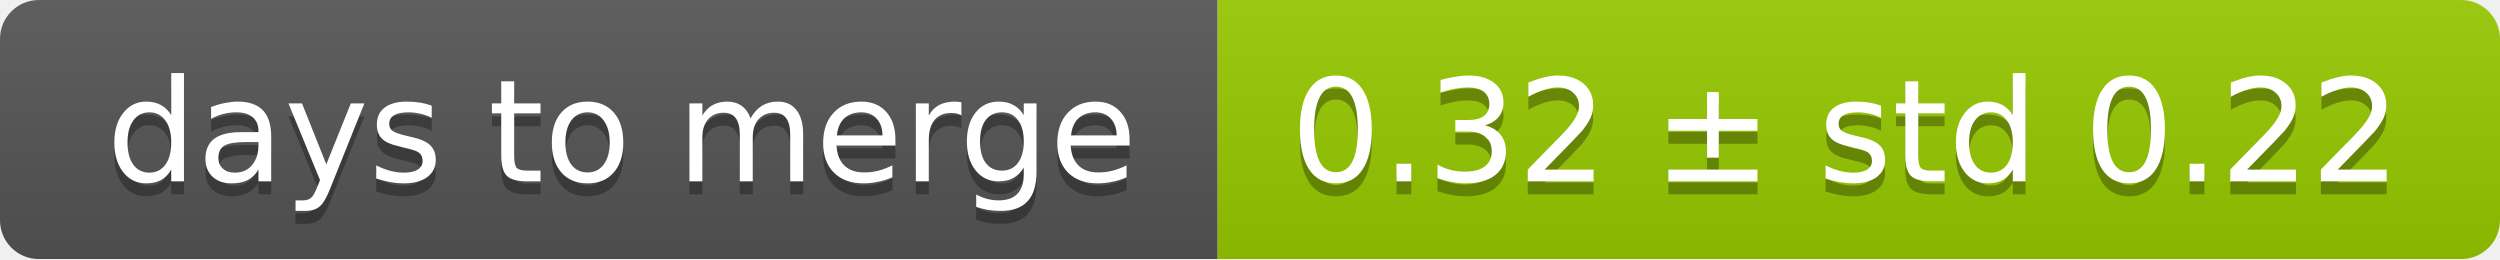
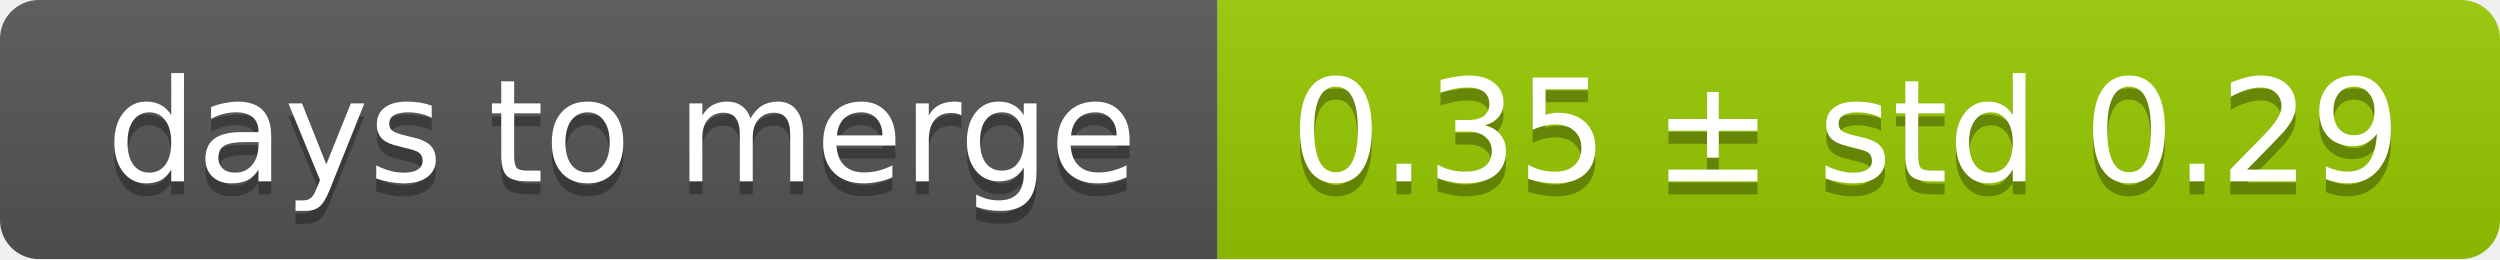
<svg xmlns="http://www.w3.org/2000/svg" width="193" height="20">
  <linearGradient id="smooth" x2="0" y2="100%">
    <stop offset="0" stop-color="#bbb" stop-opacity=".1" />
    <stop offset="1" stop-opacity=".1" />
  </linearGradient>
  <mask id="round">
    <rect width="193" height="20" rx="3" fill="#fff" />
  </mask>
  <g mask="url(#round)">
    <rect width="94" height="20" fill="#555" />
    <rect x="94" width="99" height="20" fill="#97ca00" />
    <rect width="193" height="20" fill="url(#smooth)" />
  </g>
  <g fill="#fff" text-anchor="middle" font-family="DejaVu Sans,Verdana,Geneva,sans-serif" font-size="11">
    <text x="48" y="15" fill="#010101" fill-opacity=".3">days to merge</text>
    <text x="48" y="14">days to merge</text>
-     <text x="142.5" y="15" fill="#010101" fill-opacity=".3">0.32 ± std 0.22</text>
-     <text x="142.5" y="14">0.32 ± std 0.22</text>
+     <text x="142.5" y="15" fill="#010101" fill-opacity=".3">0.35 ± std 0.29</text>
+     <text x="142.5" y="14">0.35 ± std 0.29</text>
  </g>
</svg>
